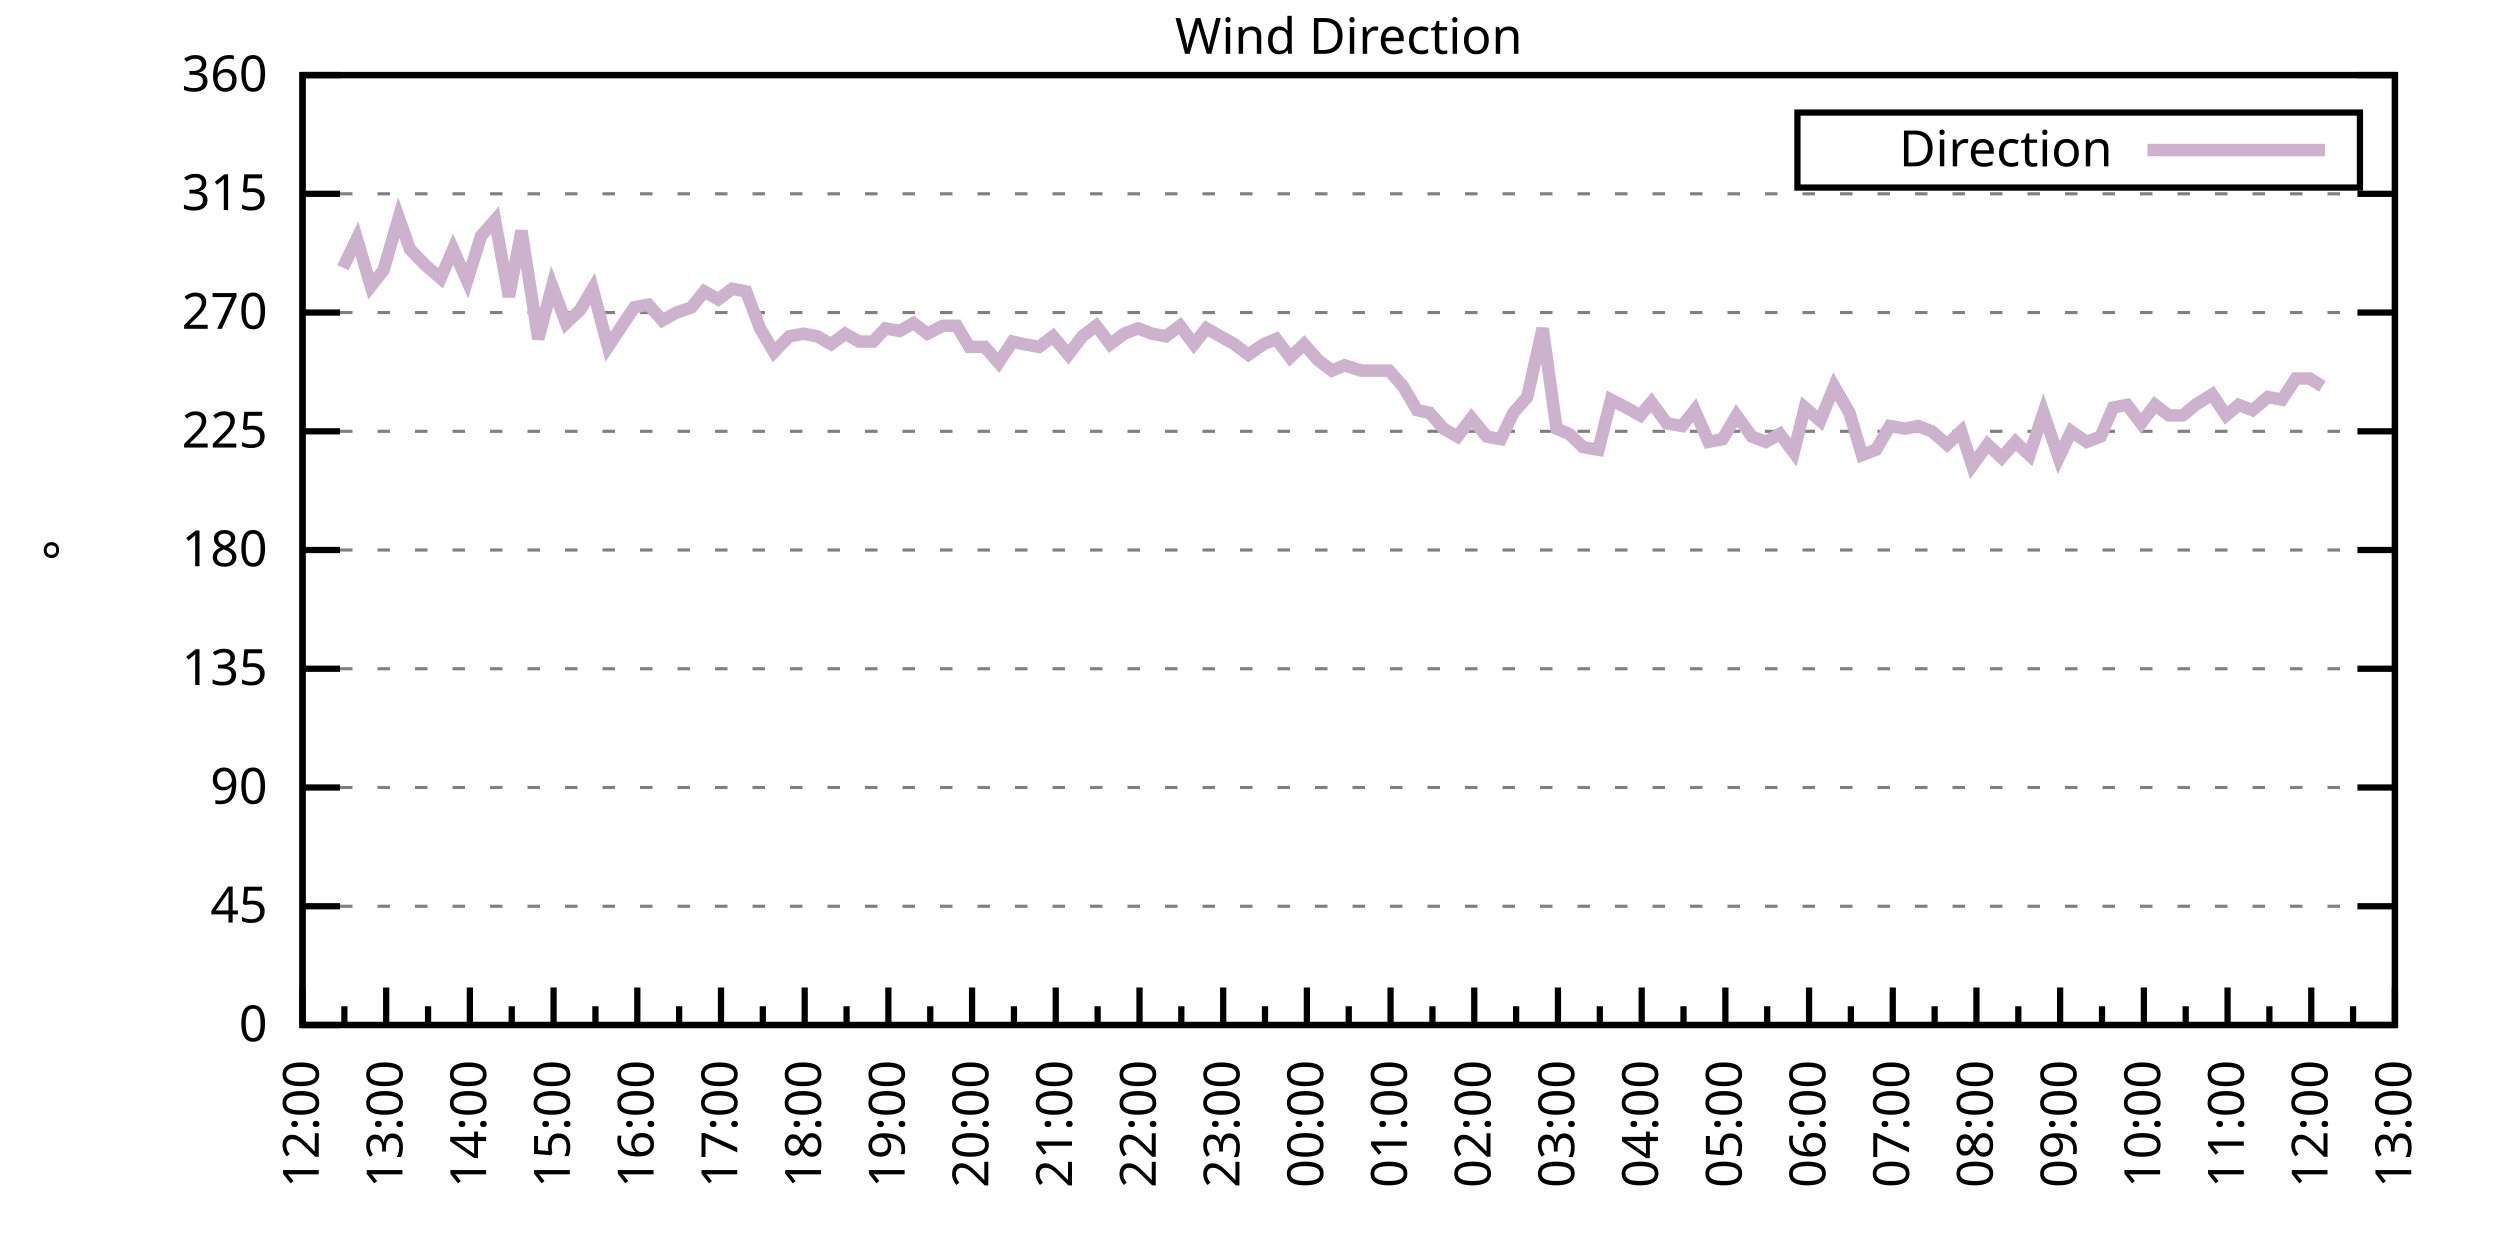
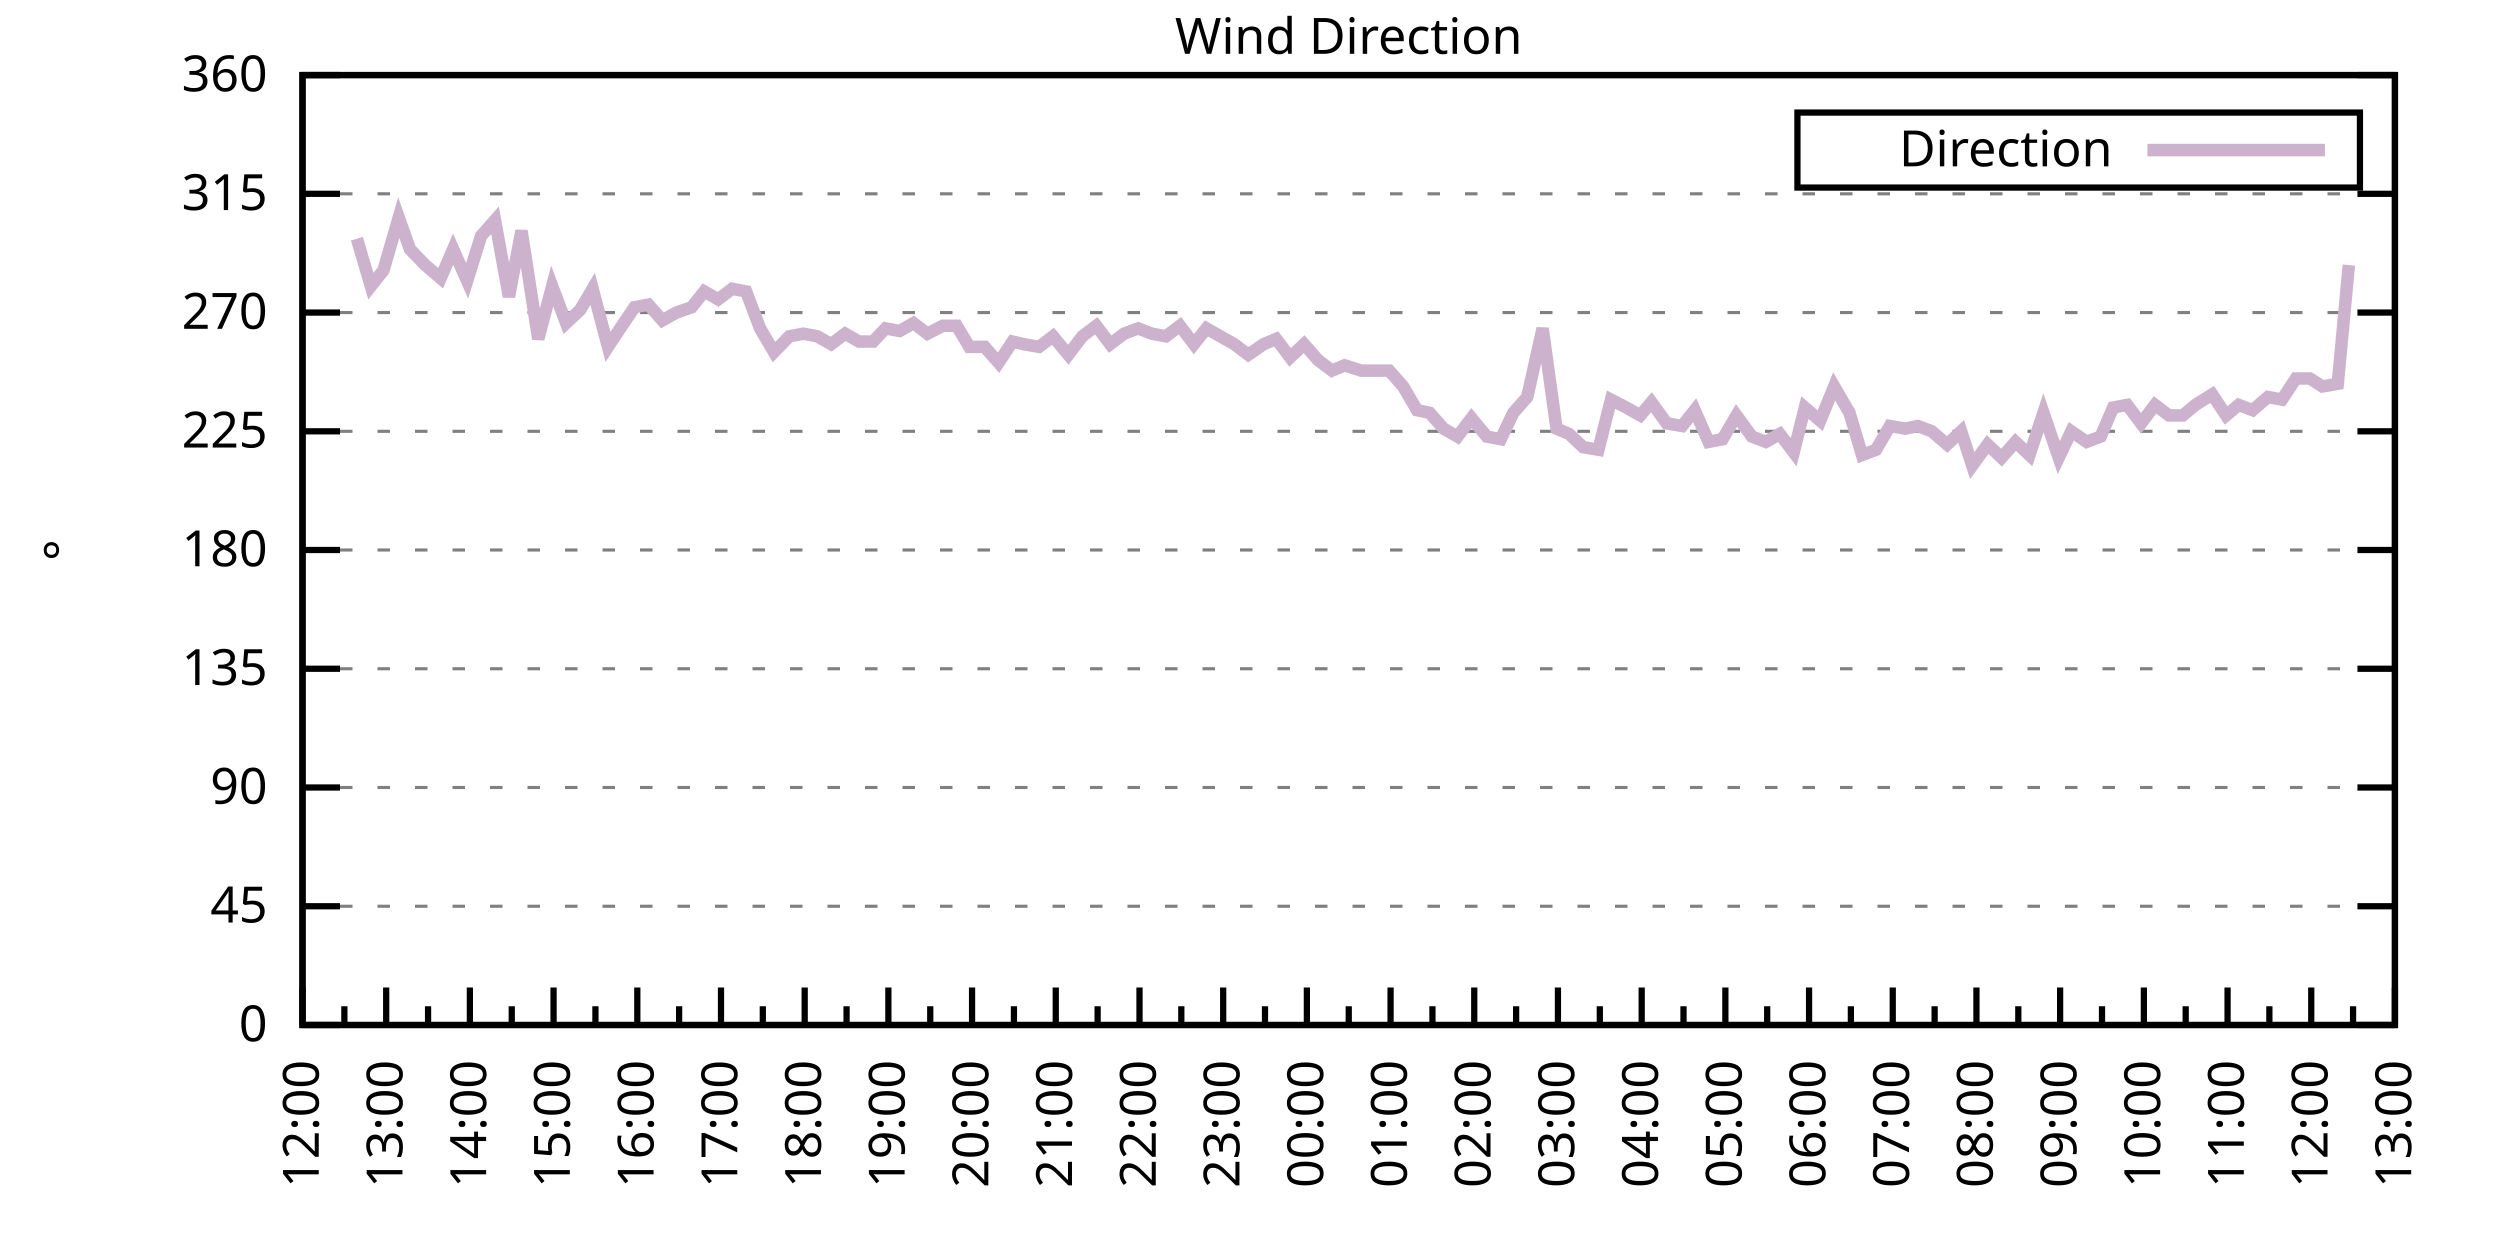
<svg xmlns="http://www.w3.org/2000/svg" xmlns:xlink="http://www.w3.org/1999/xlink" width="400" height="200" viewBox="0 0 400 200">
  <g id="gnuplot_canvas">
    <rect x="0" y="0" width="400" height="200" fill="none" />
    <defs>
      <circle id="gpDot" r="0.5" stroke-width="0.5" stroke="currentColor" />
      <path id="gpPt0" stroke-width="0.333" stroke="currentColor" d="M-1,0 h2 M0,-1 v2" />
      <path id="gpPt1" stroke-width="0.333" stroke="currentColor" d="M-1,-1 L1,1 M1,-1 L-1,1" />
      <path id="gpPt2" stroke-width="0.333" stroke="currentColor" d="M-1,0 L1,0 M0,-1 L0,1 M-1,-1 L1,1 M-1,1 L1,-1" />
      <rect id="gpPt3" stroke-width="0.333" stroke="currentColor" x="-1" y="-1" width="2" height="2" />
      <rect id="gpPt4" stroke-width="0.333" stroke="currentColor" fill="currentColor" x="-1" y="-1" width="2" height="2" />
      <circle id="gpPt5" stroke-width="0.333" stroke="currentColor" cx="0" cy="0" r="1" />
      <use xlink:href="#gpPt5" id="gpPt6" fill="currentColor" stroke="none" />
      <path id="gpPt7" stroke-width="0.333" stroke="currentColor" d="M0,-1.33 L-1.33,0.67 L1.33,0.67 z" />
      <use xlink:href="#gpPt7" id="gpPt8" fill="currentColor" stroke="none" />
      <use xlink:href="#gpPt7" id="gpPt9" stroke="currentColor" transform="rotate(180)" />
      <use xlink:href="#gpPt9" id="gpPt10" fill="currentColor" stroke="none" />
      <use xlink:href="#gpPt3" id="gpPt11" stroke="currentColor" transform="rotate(45)" />
      <use xlink:href="#gpPt11" id="gpPt12" fill="currentColor" stroke="none" />
      <path id="gpPt13" stroke-width="0.333" stroke="currentColor" d="M0,1.330 L1.265,0.411 L0.782,-1.067 L-0.782,-1.076 L-1.265,0.411 z" />
      <use xlink:href="#gpPt13" id="gpPt14" fill="currentColor" stroke="none" />
      <filter id="textbox" filterUnits="objectBoundingBox" x="0" y="0" height="1" width="1">
        <feFlood flood-color="white" flood-opacity="1" result="bgnd" />
        <feComposite in="SourceGraphic" in2="bgnd" operator="atop" />
      </filter>
      <filter id="greybox" filterUnits="objectBoundingBox" x="0" y="0" height="1" width="1">
        <feFlood flood-color="lightgrey" flood-opacity="1" result="grey" />
        <feComposite in="SourceGraphic" in2="grey" operator="atop" />
      </filter>
    </defs>
    <g fill="none" color="white" stroke="currentColor" stroke-width="1.00" stroke-linecap="butt" stroke-linejoin="miter">
</g>
    <g fill="none" color="black" stroke="currentColor" stroke-width="1.00" stroke-linecap="butt" stroke-linejoin="miter">
      <g stroke="none" shape-rendering="crispEdges">
        <polygon fill="rgb(255, 255, 255)" points="48.40,164.00 383.18,164.00 383.18,12.02 48.40,12.02 " />
      </g>
    </g>
    <g fill="none" color="black" stroke="currentColor" stroke-width="1.00" stroke-linecap="butt" stroke-linejoin="miter">
</g>
    <g fill="none" color="black" stroke="black" stroke-width="0.50" stroke-linecap="butt" stroke-linejoin="miter">
</g>
    <g fill="none" color="gray" stroke="currentColor" stroke-width="0.50" stroke-linecap="butt" stroke-linejoin="miter">
      <path stroke="gray" stroke-dasharray="2,4" class="gridline" d="M48.40,164.00 L383.19,164.00  " />
    </g>
    <g fill="none" color="gray" stroke="gray" stroke-width="1.00" stroke-linecap="butt" stroke-linejoin="miter">
</g>
    <g fill="none" color="black" stroke="currentColor" stroke-width="1.00" stroke-linecap="butt" stroke-linejoin="miter">
      <path stroke="black" d="M48.40,164.00 L54.40,164.00 M383.19,164.00 L377.19,164.00  " />
      <g transform="translate(42.80,166.60)" stroke="none" fill="black" font-family="Sans" font-size="8.00" text-anchor="end">
        <text>
          <tspan font-family="Sans"> 0</tspan>
        </text>
      </g>
    </g>
    <g fill="none" color="black" stroke="currentColor" stroke-width="1.00" stroke-linecap="butt" stroke-linejoin="miter">
</g>
    <g fill="none" color="black" stroke="black" stroke-width="0.50" stroke-linecap="butt" stroke-linejoin="miter">
</g>
    <g fill="none" color="gray" stroke="currentColor" stroke-width="0.50" stroke-linecap="butt" stroke-linejoin="miter">
      <path stroke="gray" stroke-dasharray="2,4" class="gridline" d="M48.40,145.00 L383.19,145.00  " />
    </g>
    <g fill="none" color="gray" stroke="gray" stroke-width="1.00" stroke-linecap="butt" stroke-linejoin="miter">
</g>
    <g fill="none" color="black" stroke="currentColor" stroke-width="1.00" stroke-linecap="butt" stroke-linejoin="miter">
      <path stroke="black" d="M48.40,145.00 L54.40,145.00 M383.19,145.00 L377.19,145.00  " />
      <g transform="translate(42.80,147.60)" stroke="none" fill="black" font-family="Sans" font-size="8.00" text-anchor="end">
        <text>
          <tspan font-family="Sans"> 45</tspan>
        </text>
      </g>
    </g>
    <g fill="none" color="black" stroke="currentColor" stroke-width="1.00" stroke-linecap="butt" stroke-linejoin="miter">
</g>
    <g fill="none" color="black" stroke="black" stroke-width="0.50" stroke-linecap="butt" stroke-linejoin="miter">
</g>
    <g fill="none" color="gray" stroke="currentColor" stroke-width="0.50" stroke-linecap="butt" stroke-linejoin="miter">
      <path stroke="gray" stroke-dasharray="2,4" class="gridline" d="M48.40,126.00 L383.19,126.00  " />
    </g>
    <g fill="none" color="gray" stroke="gray" stroke-width="1.00" stroke-linecap="butt" stroke-linejoin="miter">
</g>
    <g fill="none" color="black" stroke="currentColor" stroke-width="1.00" stroke-linecap="butt" stroke-linejoin="miter">
      <path stroke="black" d="M48.40,126.00 L54.40,126.00 M383.19,126.00 L377.19,126.00  " />
      <g transform="translate(42.80,128.60)" stroke="none" fill="black" font-family="Sans" font-size="8.00" text-anchor="end">
        <text>
          <tspan font-family="Sans"> 90</tspan>
        </text>
      </g>
    </g>
    <g fill="none" color="black" stroke="currentColor" stroke-width="1.00" stroke-linecap="butt" stroke-linejoin="miter">
</g>
    <g fill="none" color="black" stroke="black" stroke-width="0.50" stroke-linecap="butt" stroke-linejoin="miter">
</g>
    <g fill="none" color="gray" stroke="currentColor" stroke-width="0.50" stroke-linecap="butt" stroke-linejoin="miter">
      <path stroke="gray" stroke-dasharray="2,4" class="gridline" d="M48.40,107.00 L383.19,107.00  " />
    </g>
    <g fill="none" color="gray" stroke="gray" stroke-width="1.00" stroke-linecap="butt" stroke-linejoin="miter">
</g>
    <g fill="none" color="black" stroke="currentColor" stroke-width="1.00" stroke-linecap="butt" stroke-linejoin="miter">
      <path stroke="black" d="M48.40,107.00 L54.40,107.00 M383.19,107.00 L377.19,107.00  " />
      <g transform="translate(42.80,109.60)" stroke="none" fill="black" font-family="Sans" font-size="8.00" text-anchor="end">
        <text>
          <tspan font-family="Sans"> 135</tspan>
        </text>
      </g>
    </g>
    <g fill="none" color="black" stroke="currentColor" stroke-width="1.00" stroke-linecap="butt" stroke-linejoin="miter">
</g>
    <g fill="none" color="black" stroke="black" stroke-width="0.50" stroke-linecap="butt" stroke-linejoin="miter">
</g>
    <g fill="none" color="gray" stroke="currentColor" stroke-width="0.50" stroke-linecap="butt" stroke-linejoin="miter">
      <path stroke="gray" stroke-dasharray="2,4" class="gridline" d="M48.40,88.00 L383.19,88.00  " />
    </g>
    <g fill="none" color="gray" stroke="gray" stroke-width="1.00" stroke-linecap="butt" stroke-linejoin="miter">
</g>
    <g fill="none" color="black" stroke="currentColor" stroke-width="1.00" stroke-linecap="butt" stroke-linejoin="miter">
      <path stroke="black" d="M48.40,88.00 L54.40,88.00 M383.19,88.00 L377.19,88.00  " />
      <g transform="translate(42.80,90.60)" stroke="none" fill="black" font-family="Sans" font-size="8.00" text-anchor="end">
        <text>
          <tspan font-family="Sans"> 180</tspan>
        </text>
      </g>
    </g>
    <g fill="none" color="black" stroke="currentColor" stroke-width="1.00" stroke-linecap="butt" stroke-linejoin="miter">
</g>
    <g fill="none" color="black" stroke="black" stroke-width="0.50" stroke-linecap="butt" stroke-linejoin="miter">
</g>
    <g fill="none" color="gray" stroke="currentColor" stroke-width="0.50" stroke-linecap="butt" stroke-linejoin="miter">
      <path stroke="gray" stroke-dasharray="2,4" class="gridline" d="M48.40,69.01 L383.19,69.01  " />
    </g>
    <g fill="none" color="gray" stroke="gray" stroke-width="1.00" stroke-linecap="butt" stroke-linejoin="miter">
</g>
    <g fill="none" color="black" stroke="currentColor" stroke-width="1.00" stroke-linecap="butt" stroke-linejoin="miter">
      <path stroke="black" d="M48.40,69.01 L54.40,69.01 M383.19,69.01 L377.19,69.01  " />
      <g transform="translate(42.80,71.61)" stroke="none" fill="black" font-family="Sans" font-size="8.00" text-anchor="end">
        <text>
          <tspan font-family="Sans"> 225</tspan>
        </text>
      </g>
    </g>
    <g fill="none" color="black" stroke="currentColor" stroke-width="1.00" stroke-linecap="butt" stroke-linejoin="miter">
</g>
    <g fill="none" color="black" stroke="black" stroke-width="0.50" stroke-linecap="butt" stroke-linejoin="miter">
</g>
    <g fill="none" color="gray" stroke="currentColor" stroke-width="0.50" stroke-linecap="butt" stroke-linejoin="miter">
      <path stroke="gray" stroke-dasharray="2,4" class="gridline" d="M48.40,50.01 L383.19,50.01  " />
    </g>
    <g fill="none" color="gray" stroke="gray" stroke-width="1.00" stroke-linecap="butt" stroke-linejoin="miter">
</g>
    <g fill="none" color="black" stroke="currentColor" stroke-width="1.00" stroke-linecap="butt" stroke-linejoin="miter">
      <path stroke="black" d="M48.40,50.01 L54.40,50.01 M383.19,50.01 L377.19,50.01  " />
      <g transform="translate(42.80,52.61)" stroke="none" fill="black" font-family="Sans" font-size="8.00" text-anchor="end">
        <text>
          <tspan font-family="Sans"> 270</tspan>
        </text>
      </g>
    </g>
    <g fill="none" color="black" stroke="currentColor" stroke-width="1.00" stroke-linecap="butt" stroke-linejoin="miter">
</g>
    <g fill="none" color="black" stroke="black" stroke-width="0.50" stroke-linecap="butt" stroke-linejoin="miter">
</g>
    <g fill="none" color="gray" stroke="currentColor" stroke-width="0.50" stroke-linecap="butt" stroke-linejoin="miter">
      <path stroke="gray" stroke-dasharray="2,4" class="gridline" d="M48.40,31.01 L383.19,31.01  " />
    </g>
    <g fill="none" color="gray" stroke="gray" stroke-width="1.00" stroke-linecap="butt" stroke-linejoin="miter">
</g>
    <g fill="none" color="black" stroke="currentColor" stroke-width="1.00" stroke-linecap="butt" stroke-linejoin="miter">
      <path stroke="black" d="M48.40,31.01 L54.40,31.01 M383.19,31.01 L377.19,31.01  " />
      <g transform="translate(42.80,33.61)" stroke="none" fill="black" font-family="Sans" font-size="8.00" text-anchor="end">
        <text>
          <tspan font-family="Sans"> 315</tspan>
        </text>
      </g>
    </g>
    <g fill="none" color="black" stroke="currentColor" stroke-width="1.00" stroke-linecap="butt" stroke-linejoin="miter">
</g>
    <g fill="none" color="black" stroke="black" stroke-width="0.50" stroke-linecap="butt" stroke-linejoin="miter">
</g>
    <g fill="none" color="gray" stroke="currentColor" stroke-width="0.50" stroke-linecap="butt" stroke-linejoin="miter">
      <path stroke="gray" stroke-dasharray="2,4" class="gridline" d="M48.40,12.01 L383.19,12.01  " />
    </g>
    <g fill="none" color="gray" stroke="gray" stroke-width="1.00" stroke-linecap="butt" stroke-linejoin="miter">
</g>
    <g fill="none" color="black" stroke="currentColor" stroke-width="1.00" stroke-linecap="butt" stroke-linejoin="miter">
      <path stroke="black" d="M48.40,12.01 L54.40,12.01 M383.19,12.01 L377.19,12.01  " />
      <g transform="translate(42.80,14.61)" stroke="none" fill="black" font-family="Sans" font-size="8.00" text-anchor="end">
        <text>
          <tspan font-family="Sans"> 360</tspan>
        </text>
      </g>
    </g>
    <g fill="none" color="black" stroke="currentColor" stroke-width="1.00" stroke-linecap="butt" stroke-linejoin="miter">
      <path stroke="black" d="M48.40,164.00 L48.40,158.00  " />
      <g transform="translate(51.00,169.60) rotate(270)" stroke="none" fill="black" font-family="Sans" font-size="8.00" text-anchor="end">
        <text>
          <tspan font-family="Sans">12:00</tspan>
        </text>
      </g>
    </g>
    <g fill="none" color="black" stroke="currentColor" stroke-width="1.00" stroke-linecap="butt" stroke-linejoin="miter">
      <path stroke="black" d="M55.10,164.00 L55.10,161.00 M61.79,164.00 L61.79,158.00  " />
      <g transform="translate(64.39,169.60) rotate(270)" stroke="none" fill="black" font-family="Sans" font-size="8.00" text-anchor="end">
        <text>
          <tspan font-family="Sans">13:00</tspan>
        </text>
      </g>
    </g>
    <g fill="none" color="black" stroke="currentColor" stroke-width="1.00" stroke-linecap="butt" stroke-linejoin="miter">
      <path stroke="black" d="M68.49,164.00 L68.49,161.00 M75.18,164.00 L75.18,158.00  " />
      <g transform="translate(77.78,169.60) rotate(270)" stroke="none" fill="black" font-family="Sans" font-size="8.00" text-anchor="end">
        <text>
          <tspan font-family="Sans">14:00</tspan>
        </text>
      </g>
    </g>
    <g fill="none" color="black" stroke="currentColor" stroke-width="1.00" stroke-linecap="butt" stroke-linejoin="miter">
      <path stroke="black" d="M81.88,164.00 L81.88,161.00 M88.57,164.00 L88.57,158.00  " />
      <g transform="translate(91.17,169.60) rotate(270)" stroke="none" fill="black" font-family="Sans" font-size="8.00" text-anchor="end">
        <text>
          <tspan font-family="Sans">15:00</tspan>
        </text>
      </g>
    </g>
    <g fill="none" color="black" stroke="currentColor" stroke-width="1.00" stroke-linecap="butt" stroke-linejoin="miter">
      <path stroke="black" d="M95.27,164.00 L95.27,161.00 M101.97,164.00 L101.97,158.00  " />
      <g transform="translate(104.57,169.60) rotate(270)" stroke="none" fill="black" font-family="Sans" font-size="8.00" text-anchor="end">
        <text>
          <tspan font-family="Sans">16:00</tspan>
        </text>
      </g>
    </g>
    <g fill="none" color="black" stroke="currentColor" stroke-width="1.00" stroke-linecap="butt" stroke-linejoin="miter">
      <path stroke="black" d="M108.66,164.00 L108.66,161.00 M115.36,164.00 L115.36,158.00  " />
      <g transform="translate(117.96,169.60) rotate(270)" stroke="none" fill="black" font-family="Sans" font-size="8.00" text-anchor="end">
        <text>
          <tspan font-family="Sans">17:00</tspan>
        </text>
      </g>
    </g>
    <g fill="none" color="black" stroke="currentColor" stroke-width="1.00" stroke-linecap="butt" stroke-linejoin="miter">
      <path stroke="black" d="M122.05,164.00 L122.05,161.00 M128.75,164.00 L128.75,158.00  " />
      <g transform="translate(131.35,169.60) rotate(270)" stroke="none" fill="black" font-family="Sans" font-size="8.00" text-anchor="end">
        <text>
          <tspan font-family="Sans">18:00</tspan>
        </text>
      </g>
    </g>
    <g fill="none" color="black" stroke="currentColor" stroke-width="1.00" stroke-linecap="butt" stroke-linejoin="miter">
      <path stroke="black" d="M135.45,164.00 L135.45,161.00 M142.14,164.00 L142.14,158.00  " />
      <g transform="translate(144.74,169.60) rotate(270)" stroke="none" fill="black" font-family="Sans" font-size="8.00" text-anchor="end">
        <text>
          <tspan font-family="Sans">19:00</tspan>
        </text>
      </g>
    </g>
    <g fill="none" color="black" stroke="currentColor" stroke-width="1.00" stroke-linecap="butt" stroke-linejoin="miter">
      <path stroke="black" d="M148.84,164.00 L148.84,161.00 M155.53,164.00 L155.53,158.00  " />
      <g transform="translate(158.13,169.60) rotate(270)" stroke="none" fill="black" font-family="Sans" font-size="8.00" text-anchor="end">
        <text>
          <tspan font-family="Sans">20:00</tspan>
        </text>
      </g>
    </g>
    <g fill="none" color="black" stroke="currentColor" stroke-width="1.00" stroke-linecap="butt" stroke-linejoin="miter">
      <path stroke="black" d="M162.23,164.00 L162.23,161.00 M168.92,164.00 L168.92,158.00  " />
      <g transform="translate(171.52,169.60) rotate(270)" stroke="none" fill="black" font-family="Sans" font-size="8.00" text-anchor="end">
        <text>
          <tspan font-family="Sans">21:00</tspan>
        </text>
      </g>
    </g>
    <g fill="none" color="black" stroke="currentColor" stroke-width="1.00" stroke-linecap="butt" stroke-linejoin="miter">
      <path stroke="black" d="M175.62,164.00 L175.62,161.00 M182.32,164.00 L182.32,158.00  " />
      <g transform="translate(184.92,169.60) rotate(270)" stroke="none" fill="black" font-family="Sans" font-size="8.00" text-anchor="end">
        <text>
          <tspan font-family="Sans">22:00</tspan>
        </text>
      </g>
    </g>
    <g fill="none" color="black" stroke="currentColor" stroke-width="1.00" stroke-linecap="butt" stroke-linejoin="miter">
      <path stroke="black" d="M189.01,164.00 L189.01,161.00 M195.71,164.00 L195.71,158.00  " />
      <g transform="translate(198.31,169.60) rotate(270)" stroke="none" fill="black" font-family="Sans" font-size="8.00" text-anchor="end">
        <text>
          <tspan font-family="Sans">23:00</tspan>
        </text>
      </g>
    </g>
    <g fill="none" color="black" stroke="currentColor" stroke-width="1.00" stroke-linecap="butt" stroke-linejoin="miter">
      <path stroke="black" d="M202.40,164.00 L202.40,161.00 M209.10,164.00 L209.10,158.00  " />
      <g transform="translate(211.70,169.60) rotate(270)" stroke="none" fill="black" font-family="Sans" font-size="8.00" text-anchor="end">
        <text>
          <tspan font-family="Sans">00:00</tspan>
        </text>
      </g>
    </g>
    <g fill="none" color="black" stroke="currentColor" stroke-width="1.00" stroke-linecap="butt" stroke-linejoin="miter">
      <path stroke="black" d="M215.80,164.00 L215.80,161.00 M222.49,164.00 L222.49,158.00  " />
      <g transform="translate(225.09,169.60) rotate(270)" stroke="none" fill="black" font-family="Sans" font-size="8.00" text-anchor="end">
        <text>
          <tspan font-family="Sans">01:00</tspan>
        </text>
      </g>
    </g>
    <g fill="none" color="black" stroke="currentColor" stroke-width="1.00" stroke-linecap="butt" stroke-linejoin="miter">
      <path stroke="black" d="M229.19,164.00 L229.19,161.00 M235.88,164.00 L235.88,158.00  " />
      <g transform="translate(238.48,169.60) rotate(270)" stroke="none" fill="black" font-family="Sans" font-size="8.00" text-anchor="end">
        <text>
          <tspan font-family="Sans">02:00</tspan>
        </text>
      </g>
    </g>
    <g fill="none" color="black" stroke="currentColor" stroke-width="1.00" stroke-linecap="butt" stroke-linejoin="miter">
      <path stroke="black" d="M242.58,164.00 L242.58,161.00 M249.27,164.00 L249.27,158.00  " />
      <g transform="translate(251.87,169.60) rotate(270)" stroke="none" fill="black" font-family="Sans" font-size="8.00" text-anchor="end">
        <text>
          <tspan font-family="Sans">03:00</tspan>
        </text>
      </g>
    </g>
    <g fill="none" color="black" stroke="currentColor" stroke-width="1.00" stroke-linecap="butt" stroke-linejoin="miter">
      <path stroke="black" d="M255.97,164.00 L255.97,161.00 M262.67,164.00 L262.67,158.00  " />
      <g transform="translate(265.27,169.60) rotate(270)" stroke="none" fill="black" font-family="Sans" font-size="8.00" text-anchor="end">
        <text>
          <tspan font-family="Sans">04:00</tspan>
        </text>
      </g>
    </g>
    <g fill="none" color="black" stroke="currentColor" stroke-width="1.00" stroke-linecap="butt" stroke-linejoin="miter">
      <path stroke="black" d="M269.36,164.00 L269.36,161.00 M276.06,164.00 L276.06,158.00  " />
      <g transform="translate(278.66,169.60) rotate(270)" stroke="none" fill="black" font-family="Sans" font-size="8.00" text-anchor="end">
        <text>
          <tspan font-family="Sans">05:00</tspan>
        </text>
      </g>
    </g>
    <g fill="none" color="black" stroke="currentColor" stroke-width="1.00" stroke-linecap="butt" stroke-linejoin="miter">
      <path stroke="black" d="M282.75,164.00 L282.75,161.00 M289.45,164.00 L289.45,158.00  " />
      <g transform="translate(292.05,169.60) rotate(270)" stroke="none" fill="black" font-family="Sans" font-size="8.00" text-anchor="end">
        <text>
          <tspan font-family="Sans">06:00</tspan>
        </text>
      </g>
    </g>
    <g fill="none" color="black" stroke="currentColor" stroke-width="1.00" stroke-linecap="butt" stroke-linejoin="miter">
      <path stroke="black" d="M296.14,164.00 L296.14,161.00 M302.84,164.00 L302.84,158.00  " />
      <g transform="translate(305.44,169.60) rotate(270)" stroke="none" fill="black" font-family="Sans" font-size="8.00" text-anchor="end">
        <text>
          <tspan font-family="Sans">07:00</tspan>
        </text>
      </g>
    </g>
    <g fill="none" color="black" stroke="currentColor" stroke-width="1.00" stroke-linecap="butt" stroke-linejoin="miter">
      <path stroke="black" d="M309.54,164.00 L309.54,161.00 M316.23,164.00 L316.23,158.00  " />
      <g transform="translate(318.83,169.60) rotate(270)" stroke="none" fill="black" font-family="Sans" font-size="8.00" text-anchor="end">
        <text>
          <tspan font-family="Sans">08:00</tspan>
        </text>
      </g>
    </g>
    <g fill="none" color="black" stroke="currentColor" stroke-width="1.00" stroke-linecap="butt" stroke-linejoin="miter">
      <path stroke="black" d="M322.93,164.00 L322.93,161.00 M329.62,164.00 L329.62,158.00  " />
      <g transform="translate(332.22,169.60) rotate(270)" stroke="none" fill="black" font-family="Sans" font-size="8.00" text-anchor="end">
        <text>
          <tspan font-family="Sans">09:00</tspan>
        </text>
      </g>
    </g>
    <g fill="none" color="black" stroke="currentColor" stroke-width="1.00" stroke-linecap="butt" stroke-linejoin="miter">
      <path stroke="black" d="M336.32,164.00 L336.32,161.00 M343.02,164.00 L343.02,158.00  " />
      <g transform="translate(345.62,169.60) rotate(270)" stroke="none" fill="black" font-family="Sans" font-size="8.00" text-anchor="end">
        <text>
          <tspan font-family="Sans">10:00</tspan>
        </text>
      </g>
    </g>
    <g fill="none" color="black" stroke="currentColor" stroke-width="1.00" stroke-linecap="butt" stroke-linejoin="miter">
      <path stroke="black" d="M349.71,164.00 L349.71,161.00 M356.41,164.00 L356.41,158.00  " />
      <g transform="translate(359.01,169.60) rotate(270)" stroke="none" fill="black" font-family="Sans" font-size="8.00" text-anchor="end">
        <text>
          <tspan font-family="Sans">11:00</tspan>
        </text>
      </g>
    </g>
    <g fill="none" color="black" stroke="currentColor" stroke-width="1.00" stroke-linecap="butt" stroke-linejoin="miter">
      <path stroke="black" d="M363.10,164.00 L363.10,161.00 M369.80,164.00 L369.80,158.00  " />
      <g transform="translate(372.40,169.60) rotate(270)" stroke="none" fill="black" font-family="Sans" font-size="8.00" text-anchor="end">
        <text>
          <tspan font-family="Sans">12:00</tspan>
        </text>
      </g>
    </g>
    <g fill="none" color="black" stroke="currentColor" stroke-width="1.00" stroke-linecap="butt" stroke-linejoin="miter">
      <path stroke="black" d="M376.49,164.00 L376.49,161.00 M383.19,164.00 L383.19,158.00  " />
      <g transform="translate(385.79,169.60) rotate(270)" stroke="none" fill="black" font-family="Sans" font-size="8.00" text-anchor="end">
        <text>
          <tspan font-family="Sans">13:00</tspan>
        </text>
      </g>
    </g>
    <g fill="none" color="black" stroke="currentColor" stroke-width="1.00" stroke-linecap="butt" stroke-linejoin="miter">
</g>
    <g fill="none" color="black" stroke="currentColor" stroke-width="1.00" stroke-linecap="butt" stroke-linejoin="miter">
      <path stroke="black" d="M48.40,12.01 L48.40,164.00 L383.19,164.00 L383.19,12.01 L48.40,12.01 Z  " />
    </g>
    <g fill="none" color="black" stroke="currentColor" stroke-width="1.00" stroke-linecap="butt" stroke-linejoin="miter">
      <g transform="translate(12.80,88.01) rotate(270)" stroke="none" fill="black" font-family="Sans" font-size="8.00" text-anchor="middle">
        <text>
          <tspan font-family="Sans">°</tspan>
        </text>
      </g>
    </g>
    <g fill="none" color="black" stroke="currentColor" stroke-width="1.00" stroke-linecap="butt" stroke-linejoin="miter">
</g>
    <g fill="none" color="black" stroke="currentColor" stroke-width="1.00" stroke-linecap="butt" stroke-linejoin="miter">
      <path stroke="black" d="M287.59,30.01 L287.59,18.01 L377.59,18.01 L377.59,30.01 L287.59,30.01 Z  " />
    </g>
    <g id="Wind_direction_plot_1">
      <g fill="none" color="white" stroke="black" stroke-width="2.00" stroke-linecap="butt" stroke-linejoin="miter">
</g>
      <g fill="none" color="black" stroke="currentColor" stroke-width="2.00" stroke-linecap="butt" stroke-linejoin="miter">
        <g transform="translate(337.99,26.61)" stroke="none" fill="black" font-family="Sans" font-size="8.00" text-anchor="end">
          <text>
            <tspan font-family="Sans">Direction</tspan>
          </text>
        </g>
      </g>
      <g fill="none" color="black" stroke="currentColor" stroke-width="2.00" stroke-linecap="butt" stroke-linejoin="miter">
-         <path stroke="rgb(204, 178, 204)" d="M343.59,24.01 L371.99,24.01 M54.87,42.83 L57.10,38.19 L59.34,45.79 L61.35,43.25 L63.80,34.81 L65.59,39.87   L68.04,42.41 L70.50,44.52 L72.50,39.87 L74.74,44.94 L76.97,37.76 L79.20,35.23 L81.43,47.47 L83.44,36.92   L86.12,54.23 L88.35,45.79 L90.58,51.70 L92.82,49.59 L94.82,46.21 L97.28,55.50 L99.51,52.12 L101.52,49.16   L103.75,48.74 L105.98,51.27 L108.22,50.01 L110.67,49.16 L112.68,46.63 L114.91,47.90 L117.14,46.21 L119.38,46.63   L121.61,52.54 L123.84,56.34 L126.29,53.81 L128.53,53.39 L130.76,53.81 L132.99,55.07 L135.22,53.39 L137.45,54.65   L139.69,54.65 L141.69,52.54 L143.93,52.96 L146.16,51.70 L148.39,53.39 L150.85,52.12 L153.08,52.12 L155.09,55.50   L157.54,55.50 L159.77,58.03 L162.01,54.65 L163.79,55.07 L166.25,55.50 L168.48,53.81 L170.93,56.76 L173.17,53.81   L175.40,52.12 L177.63,55.07 L179.86,53.39 L182.09,52.54 L184.32,53.39 L186.56,53.81 L188.79,52.12 L191.02,55.07   L193.03,52.54 L195.26,53.81 L197.49,55.07 L199.73,56.76 L202.18,55.07 L204.19,54.23 L206.42,57.18 L208.65,55.07   L210.88,57.61 L213.12,59.30 L215.13,58.45 L217.80,59.30 L220.04,59.30 L222.27,59.30 L224.50,61.83 L226.73,65.63   L228.74,66.05 L230.97,68.58 L233.20,69.85 L235.44,66.90 L237.89,69.85 L240.12,70.27 L242.13,66.05 L244.36,63.52   L246.82,52.54 L249.05,68.58 L251.06,69.43 L253.29,71.54 L255.75,71.96 L257.76,63.94 L260.21,65.21 L262.44,66.47   L264.23,64.36 L266.68,67.74 L269.14,68.16 L271.15,65.63 L273.38,70.70 L275.61,70.27 L277.84,66.47 L280.30,69.85   L282.53,70.70 L284.76,69.43 L286.99,72.38 L288.78,65.21 L291.23,67.32 L293.47,61.83 L295.92,66.05 L297.93,72.81   L300.16,71.96 L302.39,68.16 L304.85,68.58 L306.86,68.16 L309.09,69.01 L311.54,71.12 L313.78,69.01 L315.56,74.49   L318.02,71.12 L320.25,73.23 L322.48,70.70 L324.71,72.81 L326.95,66.05 L329.40,73.23 L331.41,69.01 L333.86,70.70   L336.10,69.85 L338.10,65.21 L340.34,64.78 L342.57,67.74 L344.80,64.78 L347.03,66.47 L349.26,66.47 L351.27,64.78   L353.95,63.10 L356.18,66.47 L358.19,64.78 L360.42,65.63 L362.88,63.52 L365.11,63.94 L367.34,60.56 L369.58,60.56   L371.58,61.83  " />
+         <path stroke="rgb(204, 178, 204)" d="M343.59,24.01 L371.99,24.01 M57.10,38.19 L59.34,45.79 L61.35,43.25 L63.80,34.81 L65.59,39.87 L68.04,42.41   L70.50,44.52 L72.50,39.87 L74.74,44.94 L76.97,37.76 L79.20,35.23 L81.43,47.47 L83.44,36.92 L86.12,54.23   L88.35,45.79 L90.58,51.70 L92.82,49.59 L94.82,46.21 L97.28,55.50 L99.51,52.12 L101.52,49.16 L103.75,48.74   L105.98,51.27 L108.22,50.01 L110.67,49.16 L112.68,46.63 L114.91,47.90 L117.14,46.21 L119.38,46.63 L121.61,52.54   L123.84,56.34 L126.29,53.81 L128.53,53.39 L130.76,53.81 L132.99,55.07 L135.22,53.39 L137.45,54.65 L139.69,54.65   L141.69,52.54 L143.93,52.96 L146.16,51.70 L148.39,53.39 L150.85,52.12 L153.08,52.12 L155.09,55.50 L157.54,55.50   L159.77,58.03 L162.01,54.65 L163.79,55.07 L166.25,55.50 L168.48,53.81 L170.93,56.76 L173.17,53.81 L175.40,52.12   L177.63,55.07 L179.86,53.39 L182.09,52.54 L184.32,53.39 L186.56,53.81 L188.79,52.12 L191.02,55.07 L193.03,52.54   L195.26,53.81 L197.49,55.07 L199.73,56.76 L202.18,55.07 L204.19,54.23 L206.42,57.18 L208.65,55.07 L210.88,57.61   L213.12,59.30 L215.13,58.45 L217.80,59.30 L220.04,59.30 L222.27,59.30 L224.50,61.83 L226.73,65.63 L228.74,66.05   L230.97,68.58 L233.20,69.85 L235.44,66.90 L237.89,69.85 L240.12,70.27 L242.13,66.05 L244.36,63.52 L246.82,52.54   L249.05,68.58 L251.06,69.43 L253.29,71.54 L255.75,71.96 L257.76,63.94 L260.21,65.21 L262.44,66.47 L264.23,64.36   L266.68,67.74 L269.14,68.16 L271.15,65.63 L273.38,70.70 L275.61,70.27 L277.84,66.47 L280.30,69.85 L282.53,70.70   L284.76,69.43 L286.99,72.38 L288.78,65.21 L291.23,67.32 L293.47,61.83 L295.92,66.05 L297.93,72.81 L300.16,71.96   L302.39,68.16 L304.85,68.58 L306.86,68.16 L309.09,69.01 L311.54,71.12 L313.78,69.01 L315.56,74.49 L318.02,71.12   L320.25,73.23 L322.48,70.70 L324.71,72.81 L326.95,66.05 L329.40,73.23 L331.41,69.01 L333.86,70.70 L336.10,69.85   L338.10,65.21 L340.34,64.78 L342.57,67.74 L344.80,64.78 L347.03,66.47 L349.26,66.47 L351.27,64.78 L353.95,63.10   L356.18,66.47 L358.19,64.78 L360.42,65.63 L362.88,63.52 L365.11,63.94 L367.34,60.56 L369.58,60.56 L371.58,61.83   L374.04,61.41 L375.82,42.41  " />
      </g>
    </g>
    <g fill="none" color="black" stroke="currentColor" stroke-width="2.00" stroke-linecap="butt" stroke-linejoin="miter">
</g>
    <g fill="none" color="black" stroke="black" stroke-width="1.00" stroke-linecap="butt" stroke-linejoin="miter">
</g>
    <g fill="none" color="black" stroke="currentColor" stroke-width="1.00" stroke-linecap="butt" stroke-linejoin="miter">
      <path stroke="black" d="M48.40,12.01 L48.40,164.00 L383.19,164.00 L383.19,12.01 L48.40,12.01 Z  " />
    </g>
    <g fill="none" color="black" stroke="currentColor" stroke-width="1.00" stroke-linecap="butt" stroke-linejoin="miter">
      <g transform="translate(215.79,8.61)" stroke="none" fill="black" font-family="Sans" font-size="8.00" text-anchor="middle">
        <text>
          <tspan font-family="Sans">Wind Direction</tspan>
        </text>
      </g>
    </g>
    <g fill="none" color="black" stroke="currentColor" stroke-width="1.00" stroke-linecap="butt" stroke-linejoin="miter">
</g>
  </g>
</svg>
